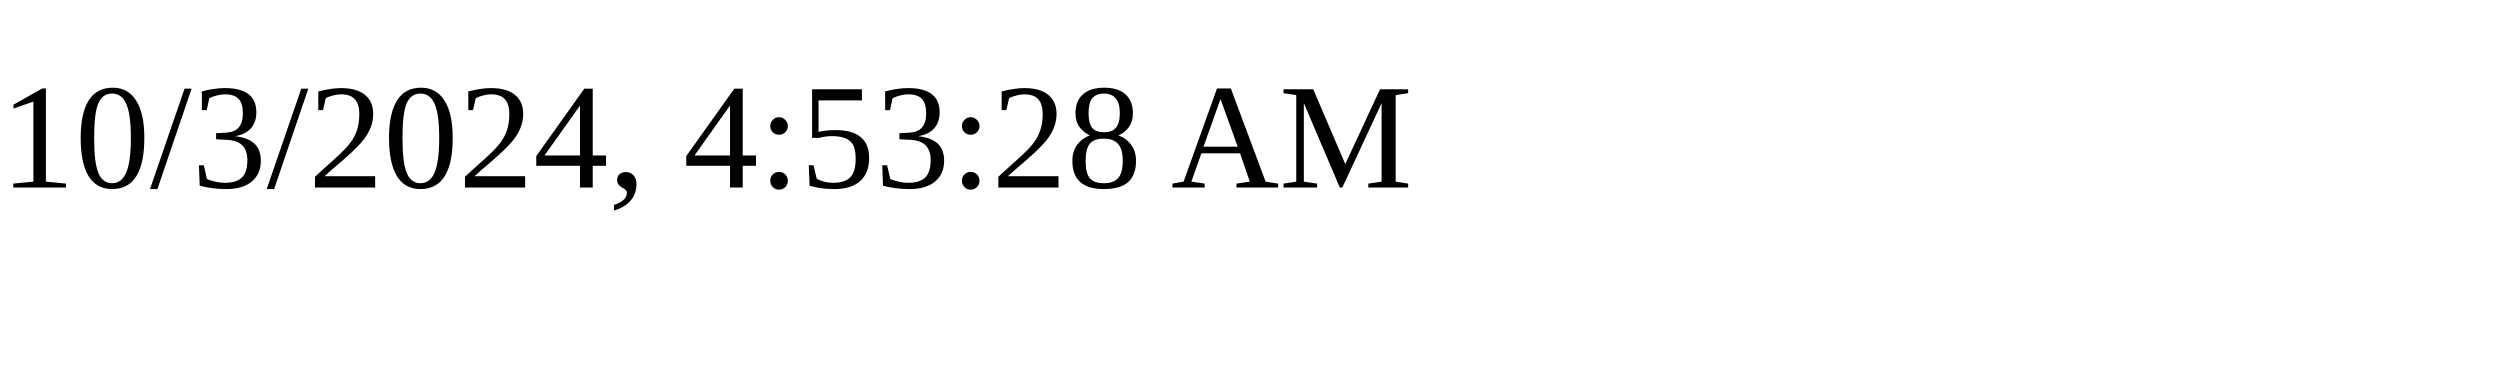
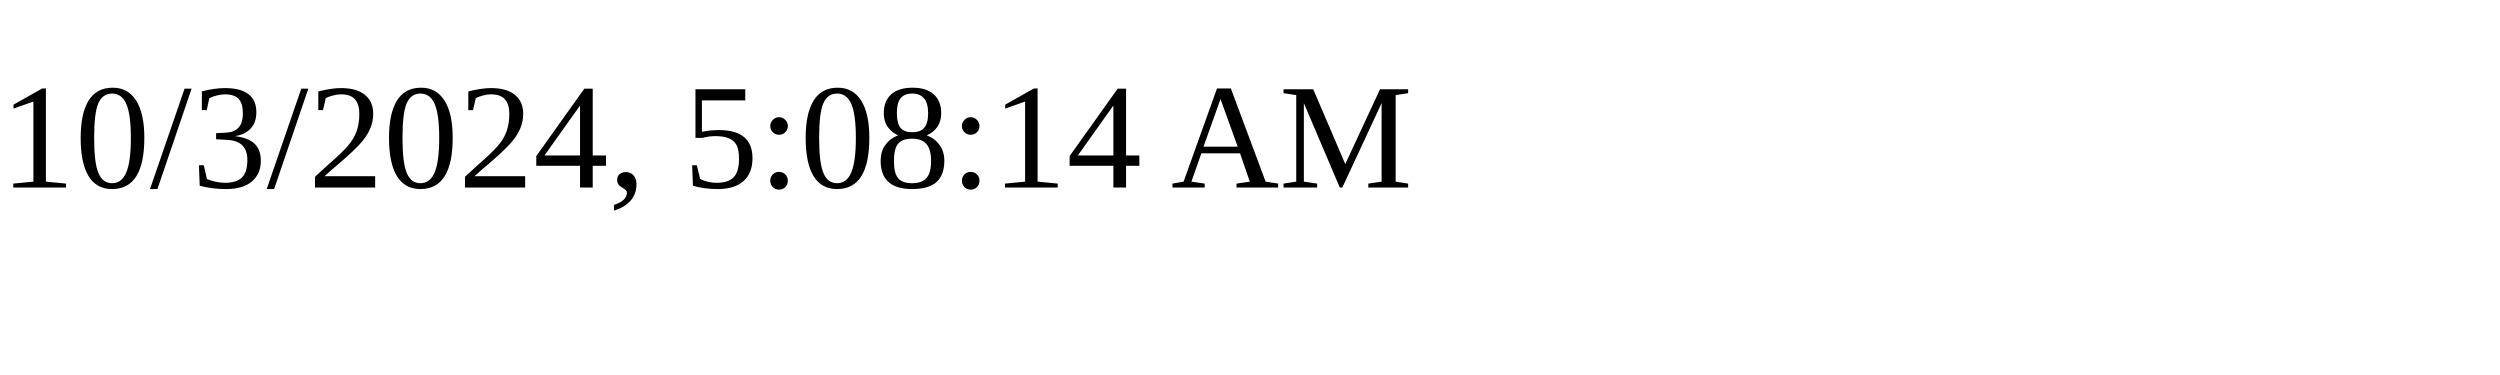
<svg xmlns="http://www.w3.org/2000/svg" height="30" width="200">
-   <text x="0" y="15">10/3/2024, 4:53:28 AM</text>
+   <text x="0" y="15">10/3/2024, 5:08:14 AM</text>
</svg>
